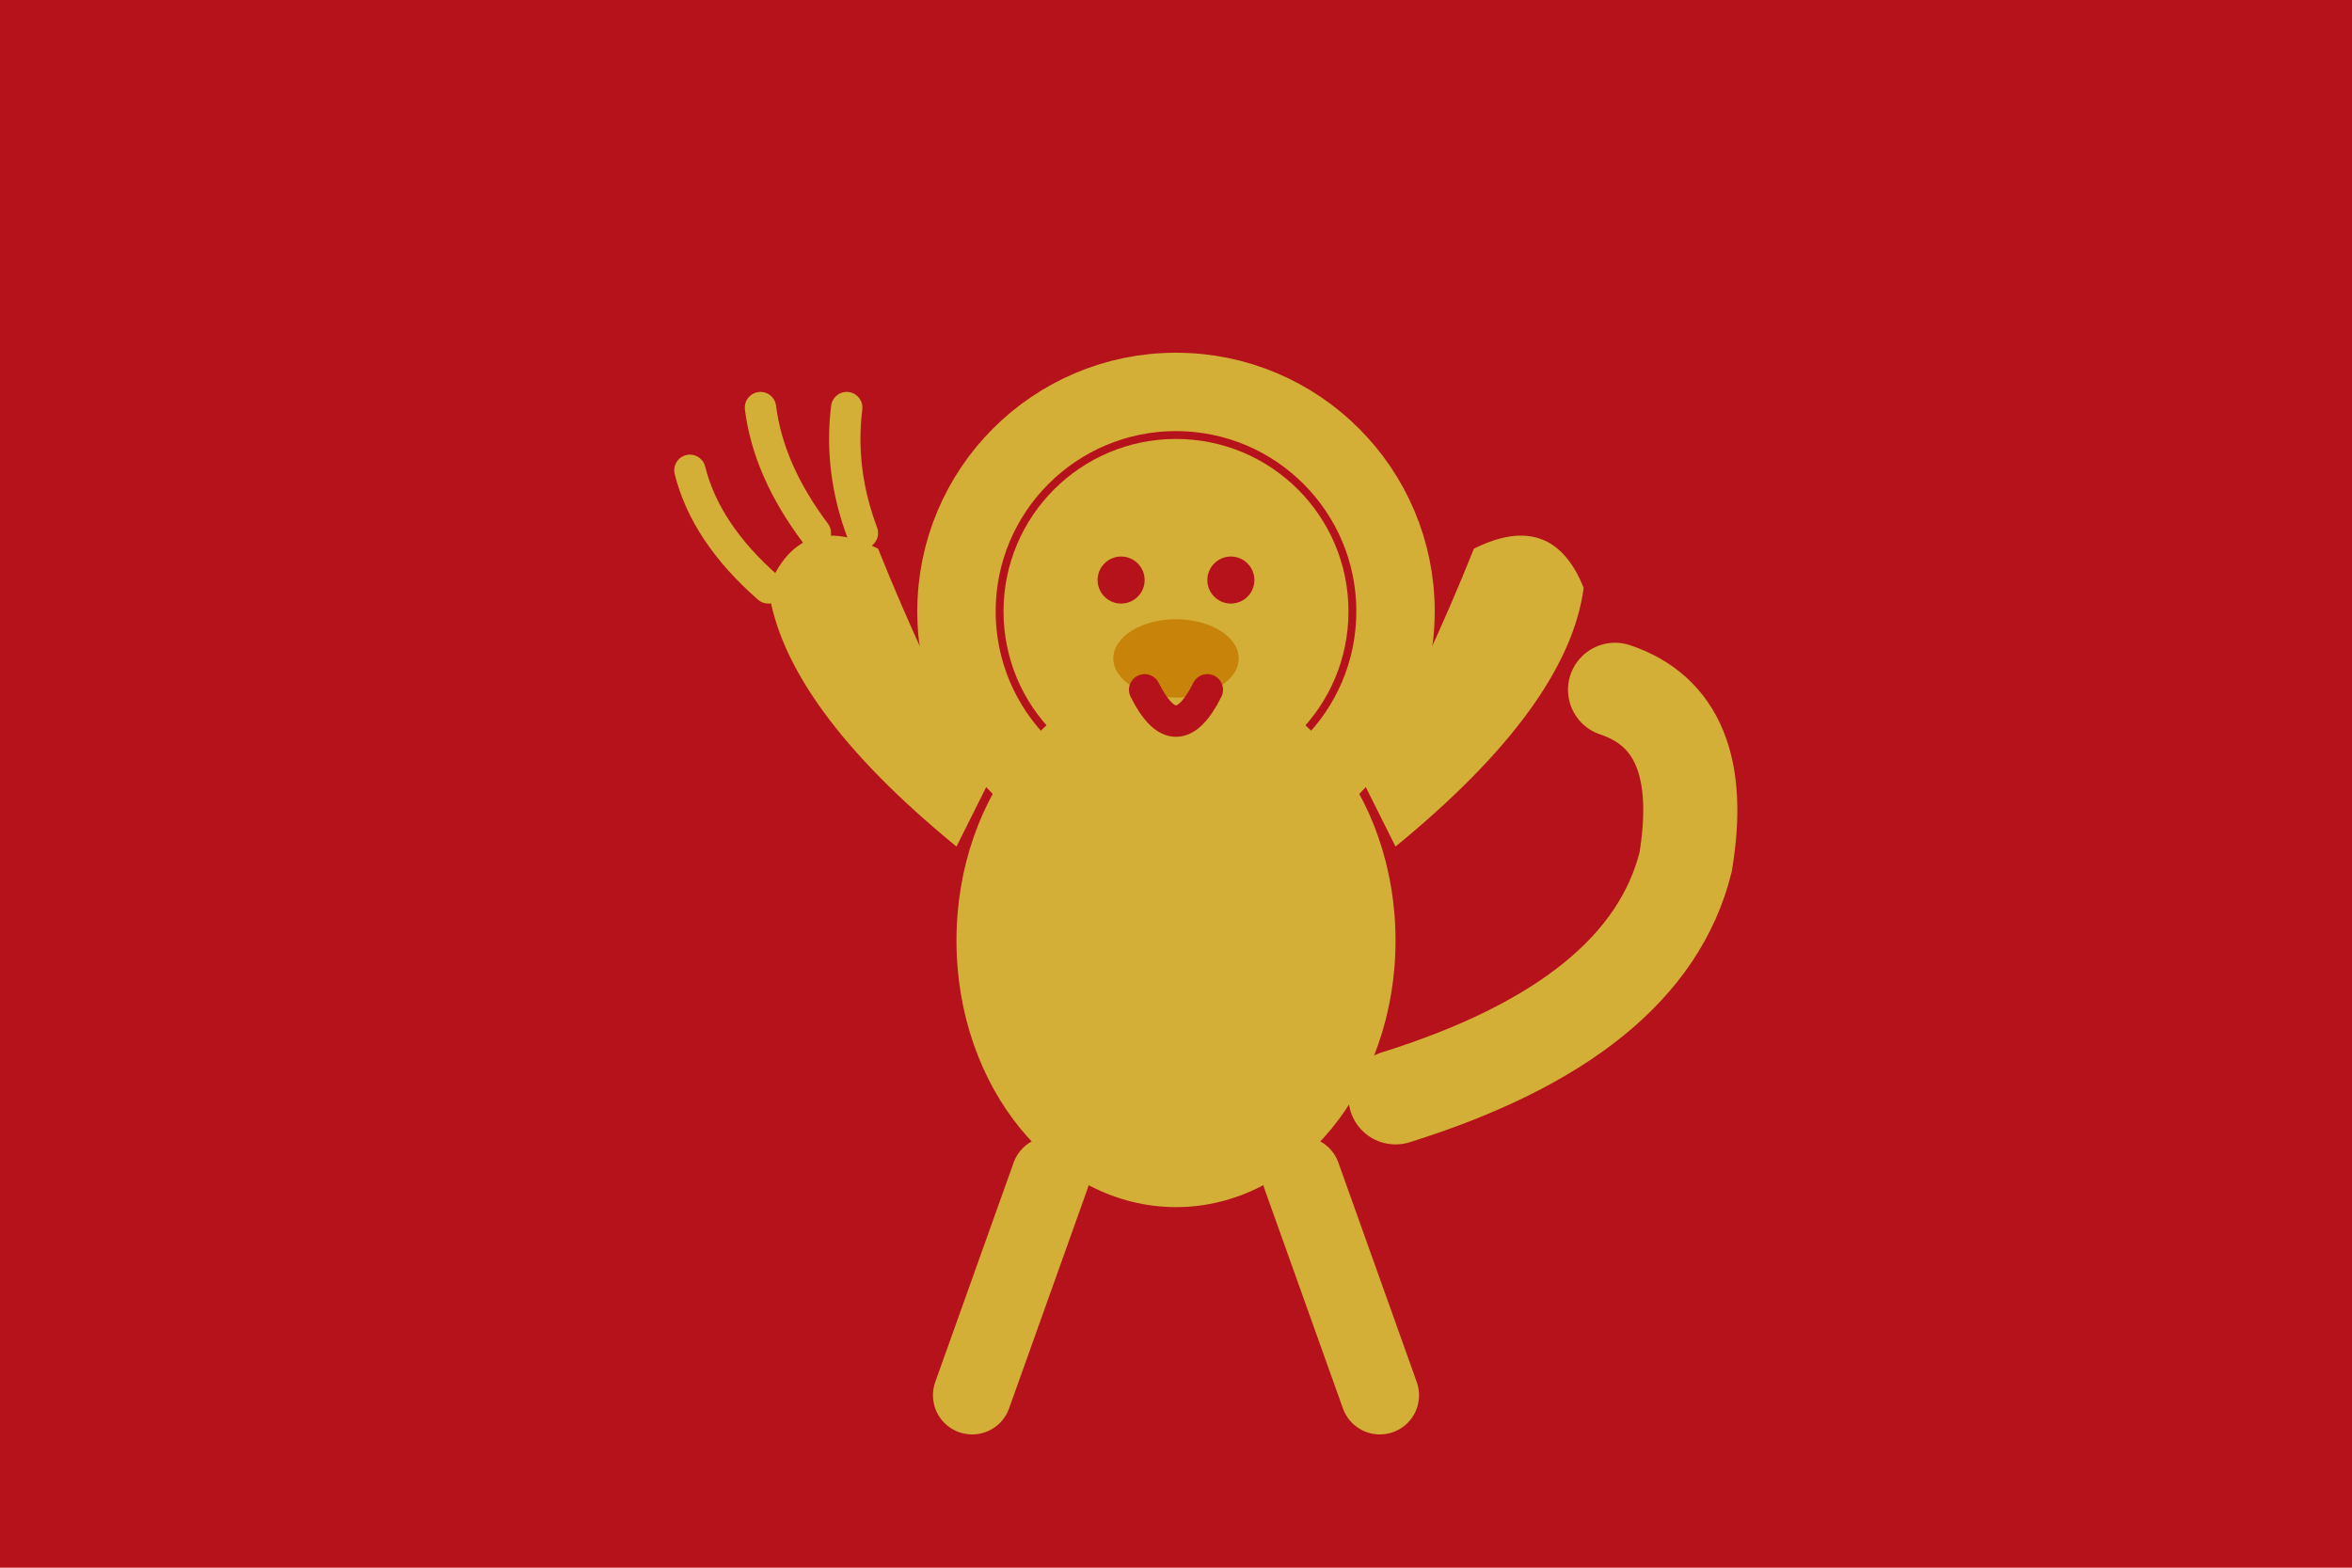
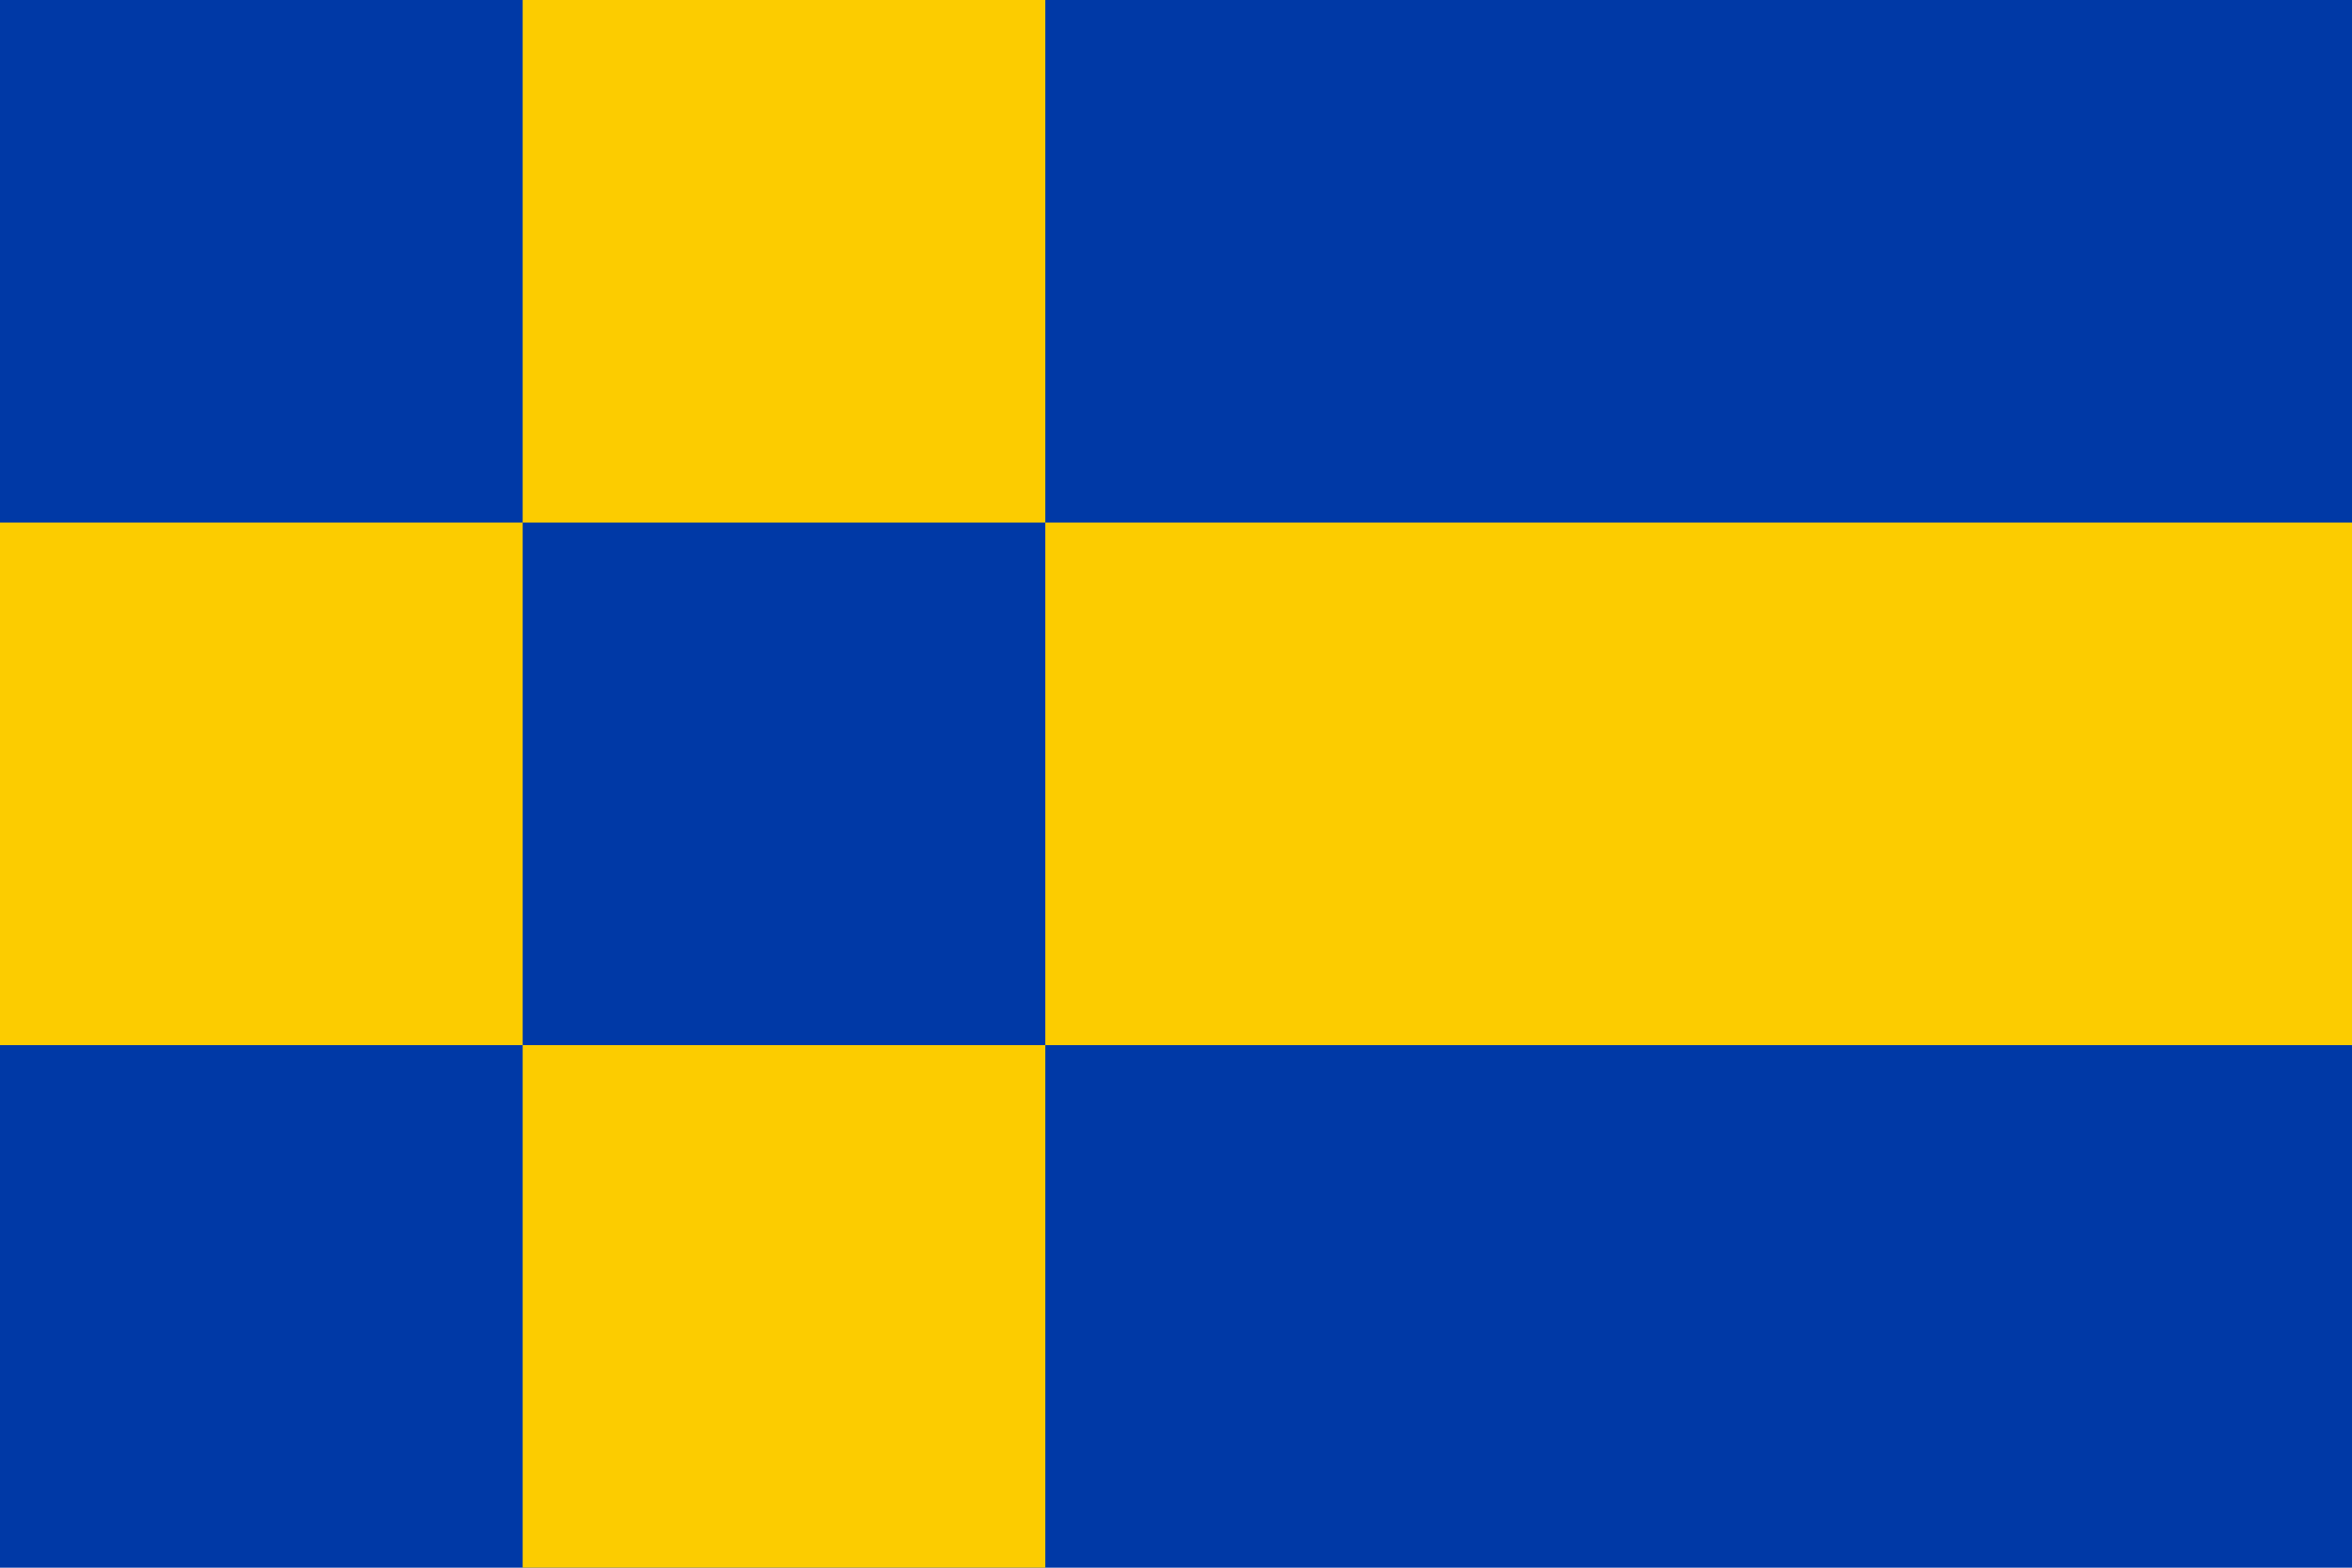
- <svg xmlns="http://www.w3.org/2000/svg" viewBox="0 0 300 200">
-   <rect width="300" height="200" fill="#B5121B" />
-   <ellipse cx="150" cy="120" rx="28" ry="34" fill="#D4AF37" />
-   <circle cx="150" cy="78" r="22" fill="#D4AF37" />
-   <circle cx="150" cy="78" r="28" fill="none" stroke="#D4AF37" stroke-width="10" />
-   <circle cx="150" cy="78" r="18" fill="#D4AF37" />
-   <circle cx="143" cy="74" r="3" fill="#B5121B" />
-   <circle cx="157" cy="74" r="3" fill="#B5121B" />
-   <ellipse cx="150" cy="84" rx="8" ry="5" fill="#C8840A" />
-   <path d="M122,108 Q100,90 98,75 Q102,65 112,70 Q118,85 126,100" fill="#D4AF37" />
-   <path d="M98,75 Q90,68 88,60 M104,68 Q98,60 97,52 M110,68 Q107,60 108,52" stroke="#D4AF37" stroke-width="4" stroke-linecap="round" fill="none" />
-   <path d="M178,108 Q200,90 202,75 Q198,65 188,70 Q182,85 174,100" fill="#D4AF37" />
-   <path d="M178,140 Q210,130 215,110 Q218,92 206,88" stroke="#D4AF37" stroke-width="12" stroke-linecap="round" fill="none" />
-   <line x1="134" y1="150" x2="124" y2="178" stroke="#D4AF37" stroke-width="10" stroke-linecap="round" />
-   <line x1="166" y1="150" x2="176" y2="178" stroke="#D4AF37" stroke-width="10" stroke-linecap="round" />
-   <path d="M146,88 Q150,96 154,88" stroke="#B5121B" stroke-width="4" stroke-linecap="round" fill="none" />
+ <svg xmlns="http://www.w3.org/2000/svg" width="450" height="300" viewBox="0 0 9 6">
+   <path d="M0,0h9v6H0z" fill="#0039a6" />
+   <path d="M4,2h5v2H0v-2h4V0h-2v6h2z" fill="#fccc00" />
</svg>
